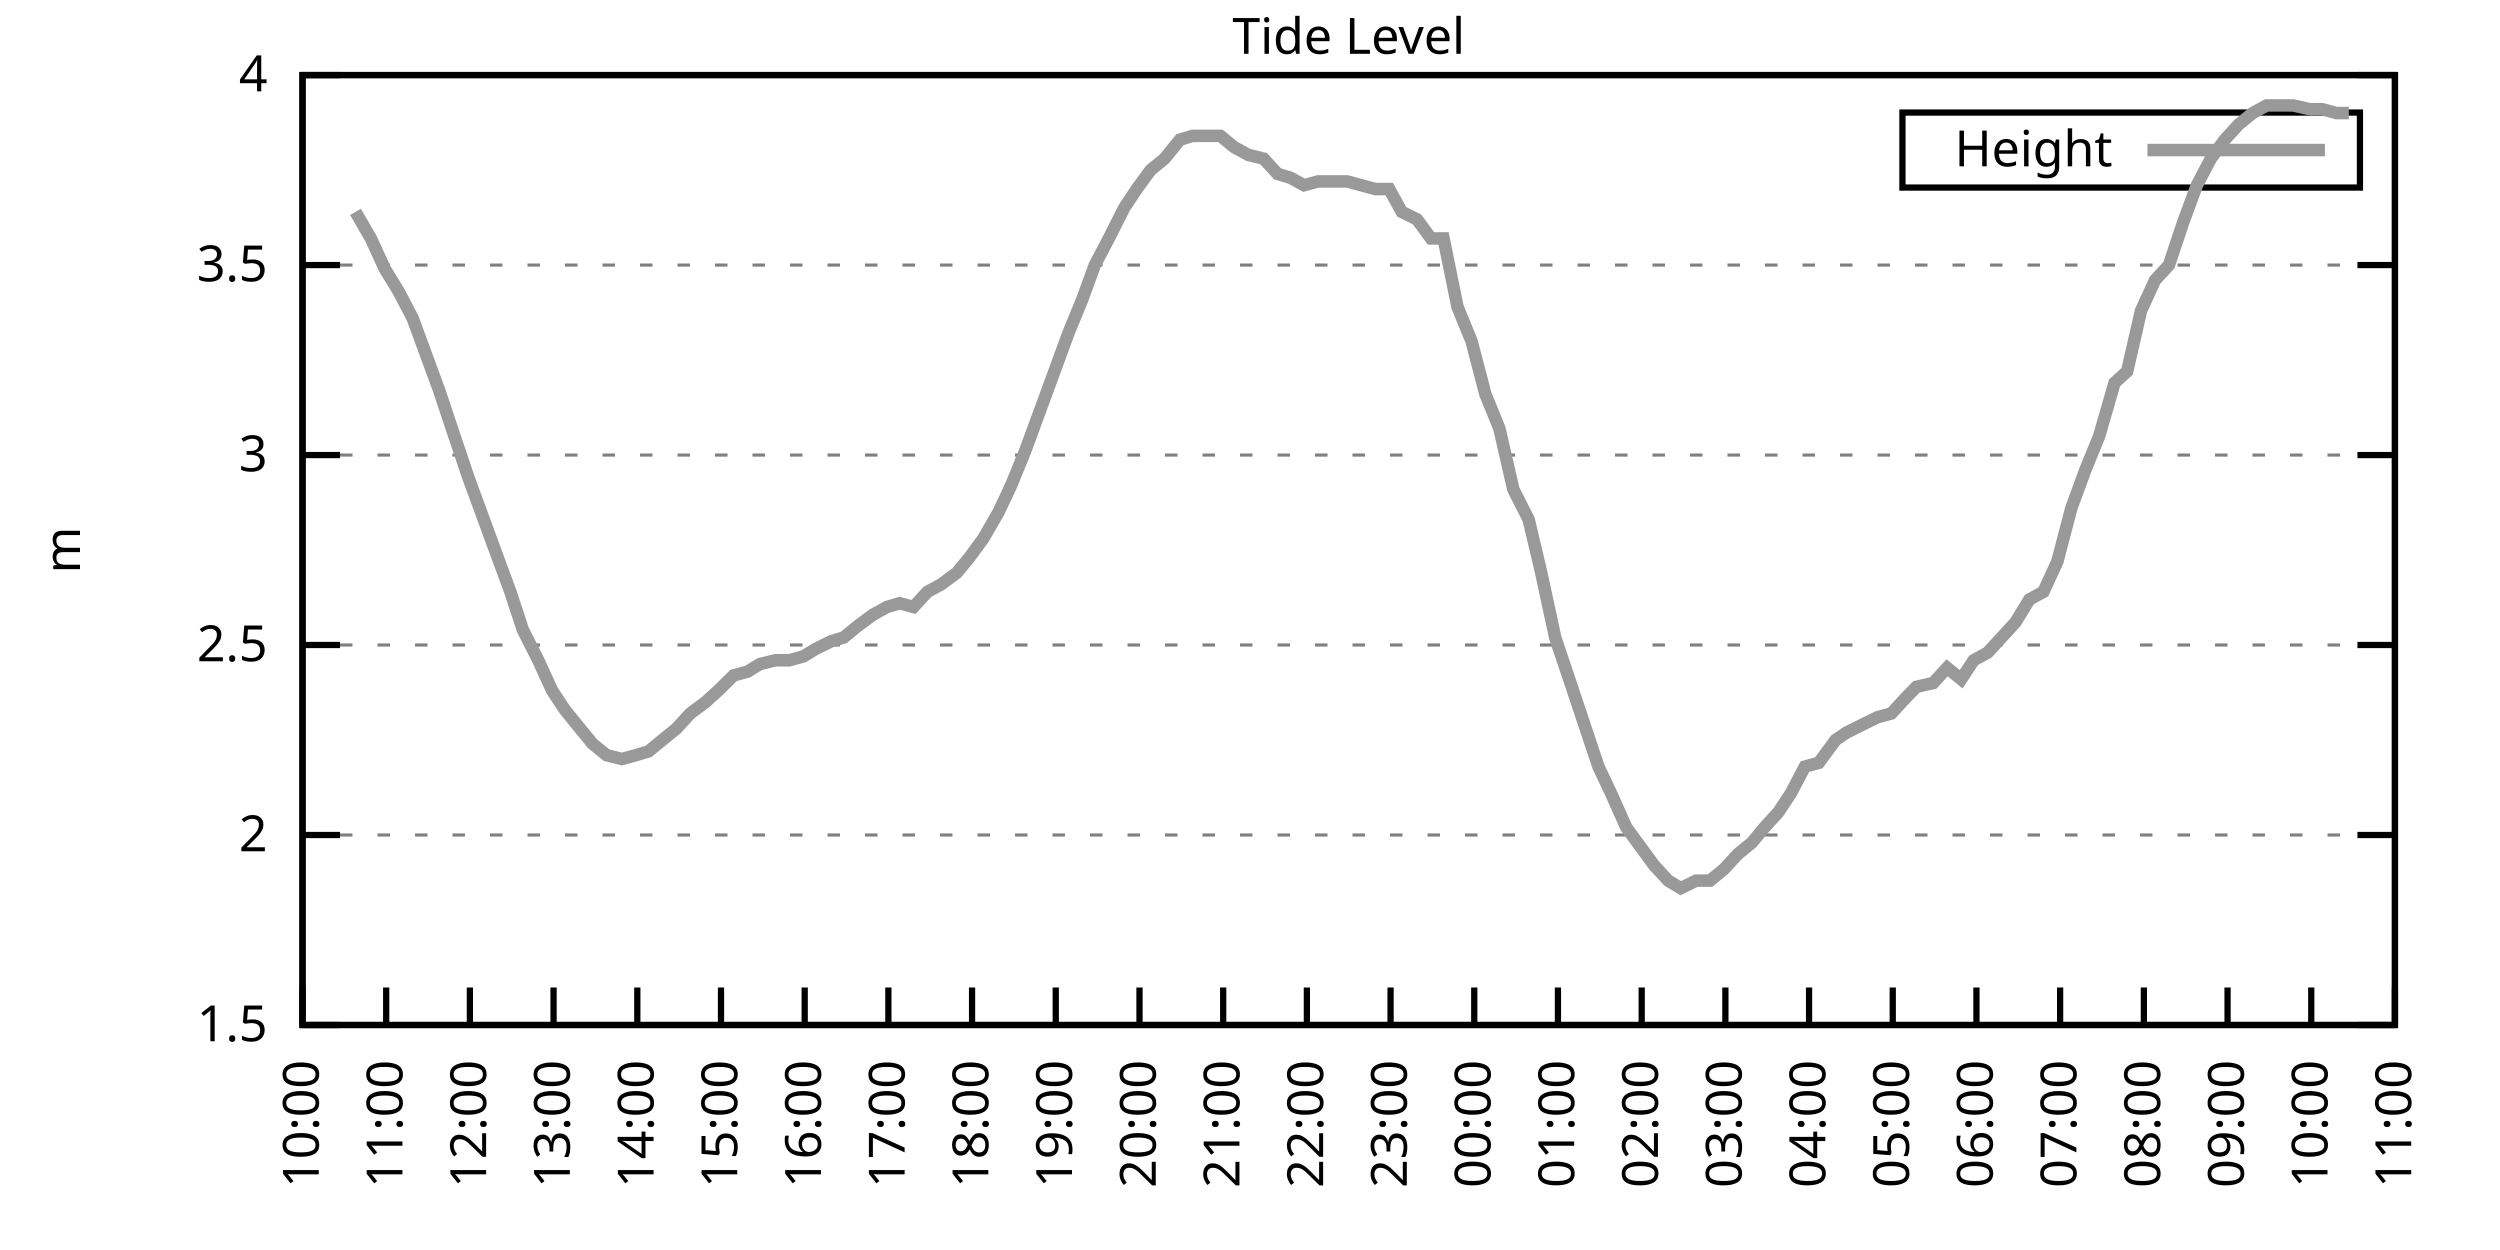
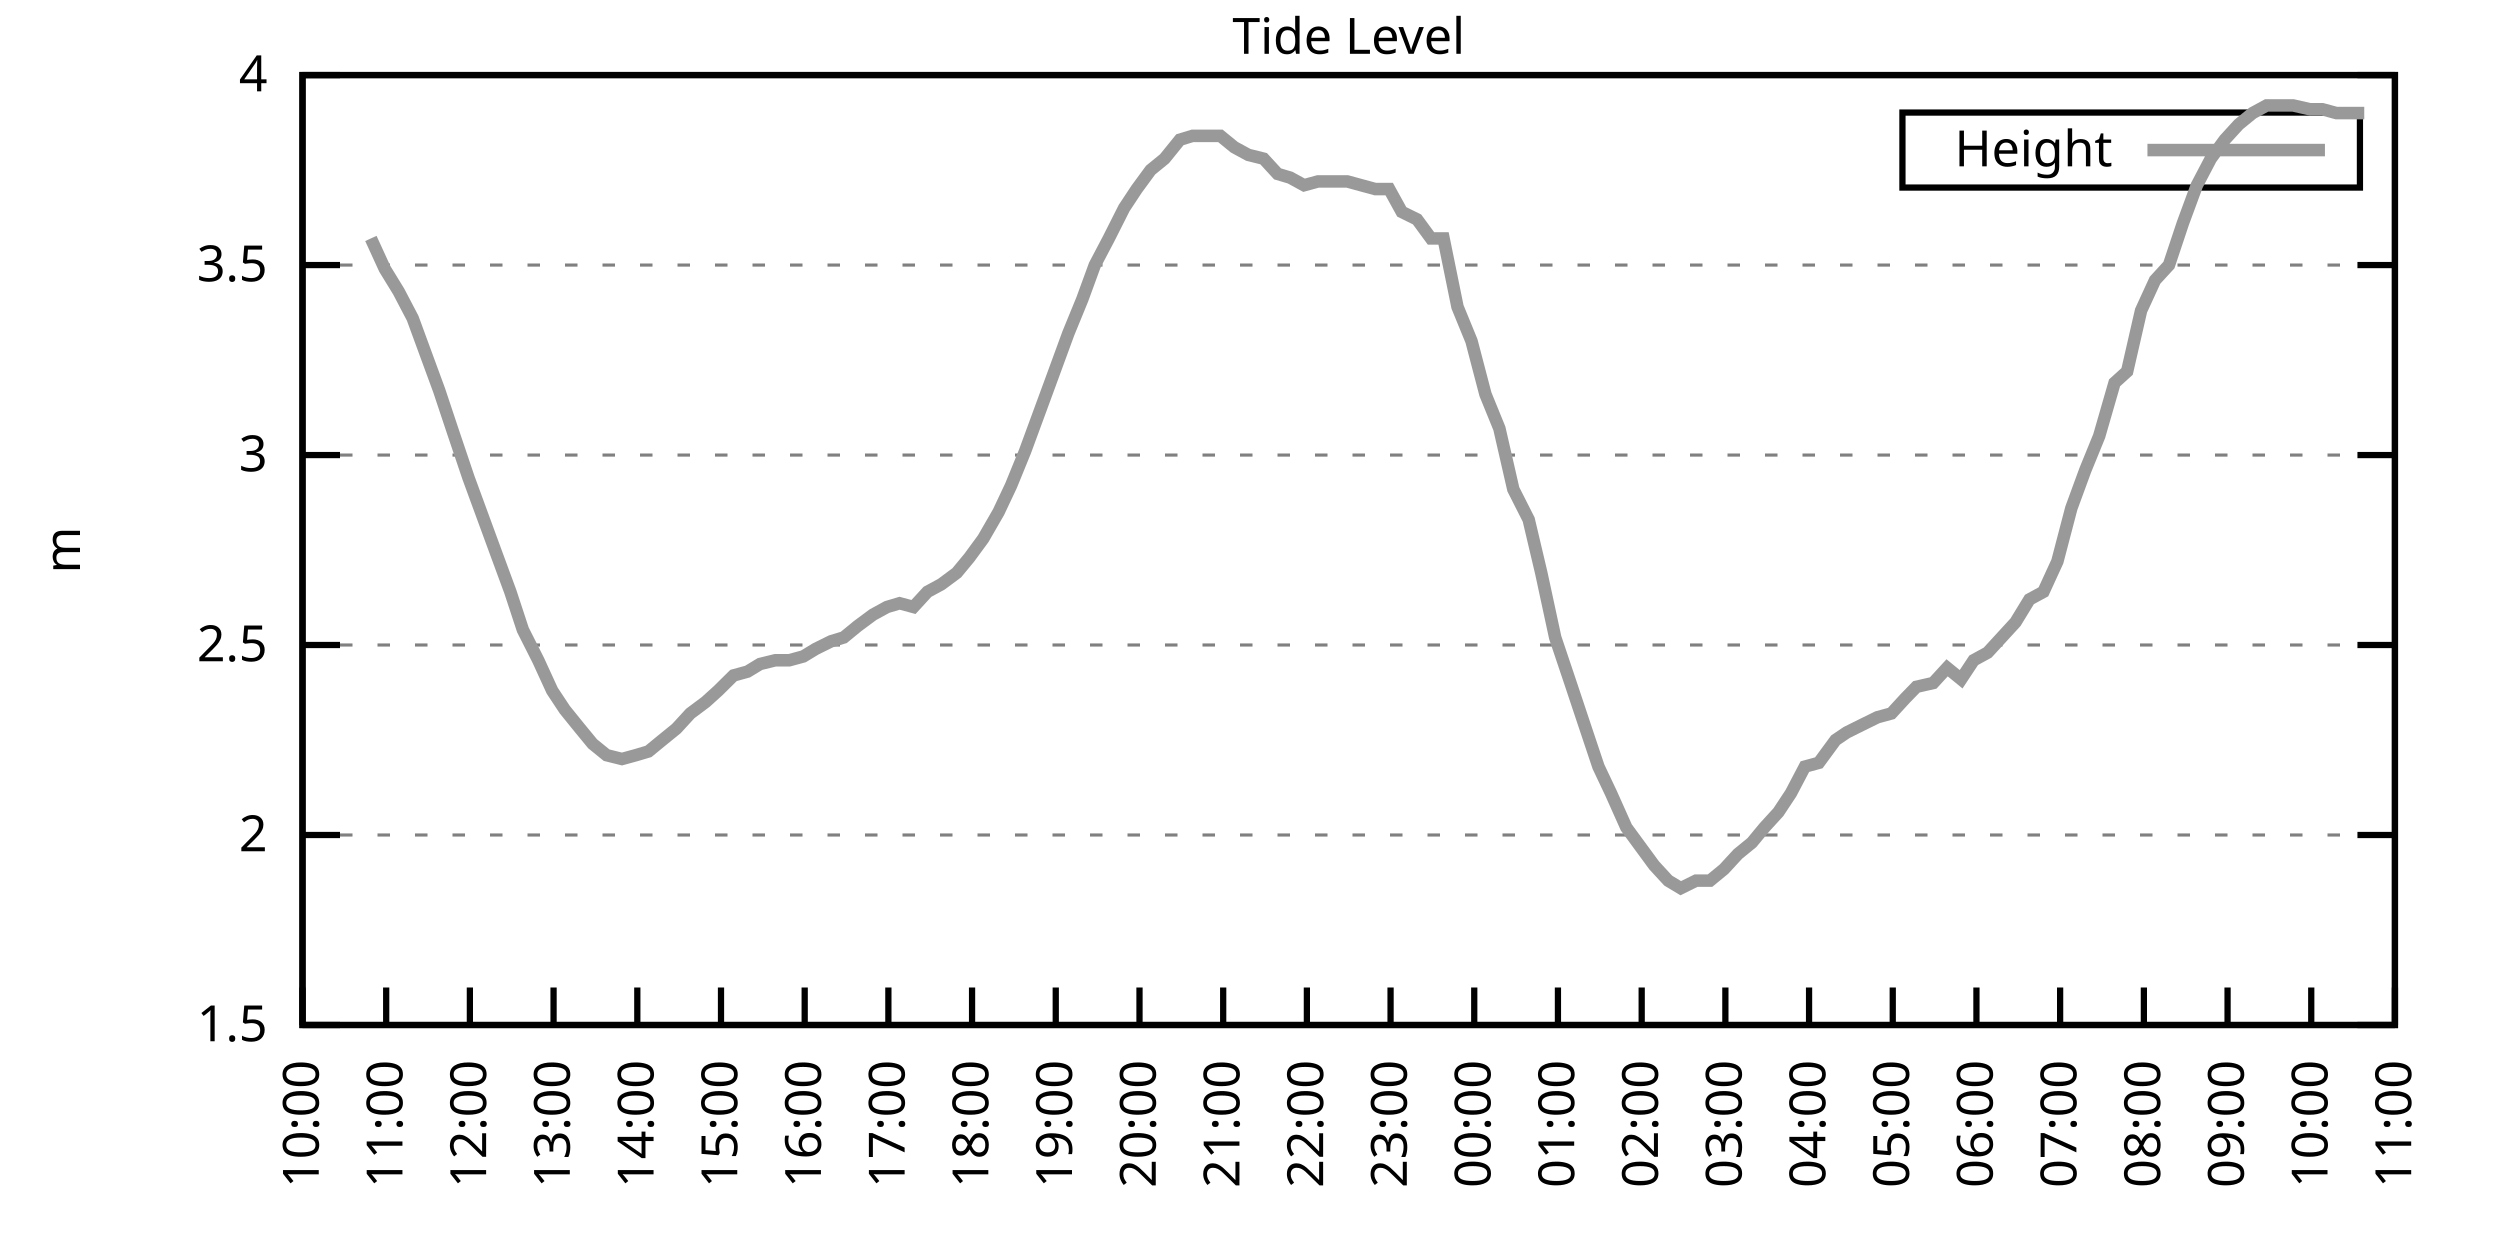
<svg xmlns="http://www.w3.org/2000/svg" xmlns:xlink="http://www.w3.org/1999/xlink" width="400" height="200" viewBox="0 0 400 200">
  <g id="gnuplot_canvas">
    <rect x="0" y="0" width="400" height="200" fill="none" />
    <defs>
      <circle id="gpDot" r="0.5" stroke-width="0.5" stroke="currentColor" />
      <path id="gpPt0" stroke-width="0.333" stroke="currentColor" d="M-1,0 h2 M0,-1 v2" />
      <path id="gpPt1" stroke-width="0.333" stroke="currentColor" d="M-1,-1 L1,1 M1,-1 L-1,1" />
      <path id="gpPt2" stroke-width="0.333" stroke="currentColor" d="M-1,0 L1,0 M0,-1 L0,1 M-1,-1 L1,1 M-1,1 L1,-1" />
      <rect id="gpPt3" stroke-width="0.333" stroke="currentColor" x="-1" y="-1" width="2" height="2" />
      <rect id="gpPt4" stroke-width="0.333" stroke="currentColor" fill="currentColor" x="-1" y="-1" width="2" height="2" />
      <circle id="gpPt5" stroke-width="0.333" stroke="currentColor" cx="0" cy="0" r="1" />
      <use xlink:href="#gpPt5" id="gpPt6" fill="currentColor" stroke="none" />
      <path id="gpPt7" stroke-width="0.333" stroke="currentColor" d="M0,-1.33 L-1.33,0.67 L1.33,0.67 z" />
      <use xlink:href="#gpPt7" id="gpPt8" fill="currentColor" stroke="none" />
      <use xlink:href="#gpPt7" id="gpPt9" stroke="currentColor" transform="rotate(180)" />
      <use xlink:href="#gpPt9" id="gpPt10" fill="currentColor" stroke="none" />
      <use xlink:href="#gpPt3" id="gpPt11" stroke="currentColor" transform="rotate(45)" />
      <use xlink:href="#gpPt11" id="gpPt12" fill="currentColor" stroke="none" />
      <path id="gpPt13" stroke-width="0.333" stroke="currentColor" d="M0,1.330 L1.265,0.411 L0.782,-1.067 L-0.782,-1.076 L-1.265,0.411 z" />
      <use xlink:href="#gpPt13" id="gpPt14" fill="currentColor" stroke="none" />
      <filter id="textbox" filterUnits="objectBoundingBox" x="0" y="0" height="1" width="1">
        <feFlood flood-color="white" flood-opacity="1" result="bgnd" />
        <feComposite in="SourceGraphic" in2="bgnd" operator="atop" />
      </filter>
      <filter id="greybox" filterUnits="objectBoundingBox" x="0" y="0" height="1" width="1">
        <feFlood flood-color="lightgrey" flood-opacity="1" result="grey" />
        <feComposite in="SourceGraphic" in2="grey" operator="atop" />
      </filter>
    </defs>
    <g fill="none" color="white" stroke="currentColor" stroke-width="1.00" stroke-linecap="butt" stroke-linejoin="miter">
</g>
    <g fill="none" color="black" stroke="currentColor" stroke-width="1.00" stroke-linecap="butt" stroke-linejoin="miter">
      <g stroke="none" shape-rendering="crispEdges">
        <polygon fill="rgb(255, 255, 255)" points="48.40,164.00 383.18,164.00 383.18,12.02 48.40,12.02 " />
      </g>
    </g>
    <g fill="none" color="black" stroke="currentColor" stroke-width="1.00" stroke-linecap="butt" stroke-linejoin="miter">
</g>
    <g fill="none" color="black" stroke="black" stroke-width="0.50" stroke-linecap="butt" stroke-linejoin="miter">
</g>
    <g fill="none" color="gray" stroke="currentColor" stroke-width="0.50" stroke-linecap="butt" stroke-linejoin="miter">
      <path stroke="gray" stroke-dasharray="2,4" class="gridline" d="M48.40,164.00 L383.19,164.00  " />
    </g>
    <g fill="none" color="gray" stroke="gray" stroke-width="1.00" stroke-linecap="butt" stroke-linejoin="miter">
</g>
    <g fill="none" color="black" stroke="currentColor" stroke-width="1.00" stroke-linecap="butt" stroke-linejoin="miter">
      <path stroke="black" d="M48.40,164.00 L54.40,164.00 M383.19,164.00 L377.19,164.00  " />
      <g transform="translate(42.80,166.60)" stroke="none" fill="black" font-family="Sans" font-size="8.00" text-anchor="end">
        <text>
          <tspan font-family="Sans"> 1.5</tspan>
        </text>
      </g>
    </g>
    <g fill="none" color="black" stroke="currentColor" stroke-width="1.00" stroke-linecap="butt" stroke-linejoin="miter">
</g>
    <g fill="none" color="black" stroke="black" stroke-width="0.50" stroke-linecap="butt" stroke-linejoin="miter">
</g>
    <g fill="none" color="gray" stroke="currentColor" stroke-width="0.50" stroke-linecap="butt" stroke-linejoin="miter">
      <path stroke="gray" stroke-dasharray="2,4" class="gridline" d="M48.40,133.60 L383.19,133.60  " />
    </g>
    <g fill="none" color="gray" stroke="gray" stroke-width="1.00" stroke-linecap="butt" stroke-linejoin="miter">
</g>
    <g fill="none" color="black" stroke="currentColor" stroke-width="1.00" stroke-linecap="butt" stroke-linejoin="miter">
      <path stroke="black" d="M48.40,133.60 L54.40,133.60 M383.19,133.60 L377.19,133.60  " />
      <g transform="translate(42.80,136.20)" stroke="none" fill="black" font-family="Sans" font-size="8.00" text-anchor="end">
        <text>
          <tspan font-family="Sans"> 2</tspan>
        </text>
      </g>
    </g>
    <g fill="none" color="black" stroke="currentColor" stroke-width="1.00" stroke-linecap="butt" stroke-linejoin="miter">
</g>
    <g fill="none" color="black" stroke="black" stroke-width="0.50" stroke-linecap="butt" stroke-linejoin="miter">
</g>
    <g fill="none" color="gray" stroke="currentColor" stroke-width="0.50" stroke-linecap="butt" stroke-linejoin="miter">
      <path stroke="gray" stroke-dasharray="2,4" class="gridline" d="M48.40,103.20 L383.19,103.20  " />
    </g>
    <g fill="none" color="gray" stroke="gray" stroke-width="1.00" stroke-linecap="butt" stroke-linejoin="miter">
</g>
    <g fill="none" color="black" stroke="currentColor" stroke-width="1.00" stroke-linecap="butt" stroke-linejoin="miter">
      <path stroke="black" d="M48.40,103.20 L54.40,103.20 M383.19,103.20 L377.19,103.20  " />
      <g transform="translate(42.80,105.80)" stroke="none" fill="black" font-family="Sans" font-size="8.00" text-anchor="end">
        <text>
          <tspan font-family="Sans"> 2.5</tspan>
        </text>
      </g>
    </g>
    <g fill="none" color="black" stroke="currentColor" stroke-width="1.00" stroke-linecap="butt" stroke-linejoin="miter">
</g>
    <g fill="none" color="black" stroke="black" stroke-width="0.50" stroke-linecap="butt" stroke-linejoin="miter">
</g>
    <g fill="none" color="gray" stroke="currentColor" stroke-width="0.50" stroke-linecap="butt" stroke-linejoin="miter">
      <path stroke="gray" stroke-dasharray="2,4" class="gridline" d="M48.40,72.81 L383.19,72.81  " />
    </g>
    <g fill="none" color="gray" stroke="gray" stroke-width="1.00" stroke-linecap="butt" stroke-linejoin="miter">
</g>
    <g fill="none" color="black" stroke="currentColor" stroke-width="1.00" stroke-linecap="butt" stroke-linejoin="miter">
      <path stroke="black" d="M48.40,72.81 L54.40,72.81 M383.19,72.81 L377.19,72.81  " />
      <g transform="translate(42.80,75.41)" stroke="none" fill="black" font-family="Sans" font-size="8.00" text-anchor="end">
        <text>
          <tspan font-family="Sans"> 3</tspan>
        </text>
      </g>
    </g>
    <g fill="none" color="black" stroke="currentColor" stroke-width="1.00" stroke-linecap="butt" stroke-linejoin="miter">
</g>
    <g fill="none" color="black" stroke="black" stroke-width="0.50" stroke-linecap="butt" stroke-linejoin="miter">
</g>
    <g fill="none" color="gray" stroke="currentColor" stroke-width="0.50" stroke-linecap="butt" stroke-linejoin="miter">
      <path stroke="gray" stroke-dasharray="2,4" class="gridline" d="M48.40,42.41 L383.19,42.41  " />
    </g>
    <g fill="none" color="gray" stroke="gray" stroke-width="1.00" stroke-linecap="butt" stroke-linejoin="miter">
</g>
    <g fill="none" color="black" stroke="currentColor" stroke-width="1.00" stroke-linecap="butt" stroke-linejoin="miter">
      <path stroke="black" d="M48.40,42.41 L54.40,42.41 M383.19,42.41 L377.19,42.41  " />
      <g transform="translate(42.80,45.01)" stroke="none" fill="black" font-family="Sans" font-size="8.00" text-anchor="end">
        <text>
          <tspan font-family="Sans"> 3.5</tspan>
        </text>
      </g>
    </g>
    <g fill="none" color="black" stroke="currentColor" stroke-width="1.00" stroke-linecap="butt" stroke-linejoin="miter">
</g>
    <g fill="none" color="black" stroke="black" stroke-width="0.50" stroke-linecap="butt" stroke-linejoin="miter">
</g>
    <g fill="none" color="gray" stroke="currentColor" stroke-width="0.50" stroke-linecap="butt" stroke-linejoin="miter">
      <path stroke="gray" stroke-dasharray="2,4" class="gridline" d="M48.40,12.01 L383.19,12.01  " />
    </g>
    <g fill="none" color="gray" stroke="gray" stroke-width="1.00" stroke-linecap="butt" stroke-linejoin="miter">
</g>
    <g fill="none" color="black" stroke="currentColor" stroke-width="1.00" stroke-linecap="butt" stroke-linejoin="miter">
      <path stroke="black" d="M48.40,12.01 L54.40,12.01 M383.19,12.01 L377.19,12.01  " />
      <g transform="translate(42.80,14.61)" stroke="none" fill="black" font-family="Sans" font-size="8.00" text-anchor="end">
        <text>
          <tspan font-family="Sans"> 4</tspan>
        </text>
      </g>
    </g>
    <g fill="none" color="black" stroke="currentColor" stroke-width="1.00" stroke-linecap="butt" stroke-linejoin="miter">
      <path stroke="black" d="M48.40,164.00 L48.40,158.00  " />
      <g transform="translate(51.00,169.60) rotate(270.00)" stroke="none" fill="black" font-family="Sans" font-size="8.00" text-anchor="end">
        <text>
          <tspan font-family="Sans">10:00</tspan>
        </text>
      </g>
    </g>
    <g fill="none" color="black" stroke="currentColor" stroke-width="1.00" stroke-linecap="butt" stroke-linejoin="miter">
      <path stroke="black" d="M61.79,164.00 L61.79,158.00  " />
      <g transform="translate(64.39,169.60) rotate(270.00)" stroke="none" fill="black" font-family="Sans" font-size="8.00" text-anchor="end">
        <text>
          <tspan font-family="Sans">11:00</tspan>
        </text>
      </g>
    </g>
    <g fill="none" color="black" stroke="currentColor" stroke-width="1.00" stroke-linecap="butt" stroke-linejoin="miter">
      <path stroke="black" d="M75.18,164.00 L75.18,158.00  " />
      <g transform="translate(77.78,169.60) rotate(270.00)" stroke="none" fill="black" font-family="Sans" font-size="8.00" text-anchor="end">
        <text>
          <tspan font-family="Sans">12:00</tspan>
        </text>
      </g>
    </g>
    <g fill="none" color="black" stroke="currentColor" stroke-width="1.00" stroke-linecap="butt" stroke-linejoin="miter">
      <path stroke="black" d="M88.57,164.00 L88.57,158.00  " />
      <g transform="translate(91.17,169.60) rotate(270.00)" stroke="none" fill="black" font-family="Sans" font-size="8.00" text-anchor="end">
        <text>
          <tspan font-family="Sans">13:00</tspan>
        </text>
      </g>
    </g>
    <g fill="none" color="black" stroke="currentColor" stroke-width="1.00" stroke-linecap="butt" stroke-linejoin="miter">
      <path stroke="black" d="M101.97,164.00 L101.97,158.00  " />
      <g transform="translate(104.57,169.60) rotate(270.00)" stroke="none" fill="black" font-family="Sans" font-size="8.00" text-anchor="end">
        <text>
          <tspan font-family="Sans">14:00</tspan>
        </text>
      </g>
    </g>
    <g fill="none" color="black" stroke="currentColor" stroke-width="1.00" stroke-linecap="butt" stroke-linejoin="miter">
      <path stroke="black" d="M115.36,164.00 L115.36,158.00  " />
      <g transform="translate(117.96,169.60) rotate(270.00)" stroke="none" fill="black" font-family="Sans" font-size="8.00" text-anchor="end">
        <text>
          <tspan font-family="Sans">15:00</tspan>
        </text>
      </g>
    </g>
    <g fill="none" color="black" stroke="currentColor" stroke-width="1.00" stroke-linecap="butt" stroke-linejoin="miter">
      <path stroke="black" d="M128.75,164.00 L128.75,158.00  " />
      <g transform="translate(131.35,169.60) rotate(270.00)" stroke="none" fill="black" font-family="Sans" font-size="8.00" text-anchor="end">
        <text>
          <tspan font-family="Sans">16:00</tspan>
        </text>
      </g>
    </g>
    <g fill="none" color="black" stroke="currentColor" stroke-width="1.00" stroke-linecap="butt" stroke-linejoin="miter">
      <path stroke="black" d="M142.14,164.00 L142.14,158.00  " />
      <g transform="translate(144.74,169.60) rotate(270.00)" stroke="none" fill="black" font-family="Sans" font-size="8.00" text-anchor="end">
        <text>
          <tspan font-family="Sans">17:00</tspan>
        </text>
      </g>
    </g>
    <g fill="none" color="black" stroke="currentColor" stroke-width="1.00" stroke-linecap="butt" stroke-linejoin="miter">
      <path stroke="black" d="M155.53,164.00 L155.53,158.00  " />
      <g transform="translate(158.13,169.60) rotate(270.00)" stroke="none" fill="black" font-family="Sans" font-size="8.00" text-anchor="end">
        <text>
          <tspan font-family="Sans">18:00</tspan>
        </text>
      </g>
    </g>
    <g fill="none" color="black" stroke="currentColor" stroke-width="1.00" stroke-linecap="butt" stroke-linejoin="miter">
      <path stroke="black" d="M168.92,164.00 L168.92,158.00  " />
      <g transform="translate(171.52,169.60) rotate(270.00)" stroke="none" fill="black" font-family="Sans" font-size="8.00" text-anchor="end">
        <text>
          <tspan font-family="Sans">19:00</tspan>
        </text>
      </g>
    </g>
    <g fill="none" color="black" stroke="currentColor" stroke-width="1.00" stroke-linecap="butt" stroke-linejoin="miter">
      <path stroke="black" d="M182.32,164.00 L182.32,158.00  " />
      <g transform="translate(184.92,169.60) rotate(270.00)" stroke="none" fill="black" font-family="Sans" font-size="8.00" text-anchor="end">
        <text>
          <tspan font-family="Sans">20:00</tspan>
        </text>
      </g>
    </g>
    <g fill="none" color="black" stroke="currentColor" stroke-width="1.00" stroke-linecap="butt" stroke-linejoin="miter">
      <path stroke="black" d="M195.71,164.00 L195.71,158.00  " />
      <g transform="translate(198.31,169.60) rotate(270.00)" stroke="none" fill="black" font-family="Sans" font-size="8.00" text-anchor="end">
        <text>
          <tspan font-family="Sans">21:00</tspan>
        </text>
      </g>
    </g>
    <g fill="none" color="black" stroke="currentColor" stroke-width="1.00" stroke-linecap="butt" stroke-linejoin="miter">
      <path stroke="black" d="M209.10,164.00 L209.10,158.00  " />
      <g transform="translate(211.70,169.60) rotate(270.00)" stroke="none" fill="black" font-family="Sans" font-size="8.00" text-anchor="end">
        <text>
          <tspan font-family="Sans">22:00</tspan>
        </text>
      </g>
    </g>
    <g fill="none" color="black" stroke="currentColor" stroke-width="1.00" stroke-linecap="butt" stroke-linejoin="miter">
      <path stroke="black" d="M222.49,164.00 L222.49,158.00  " />
      <g transform="translate(225.09,169.60) rotate(270.00)" stroke="none" fill="black" font-family="Sans" font-size="8.00" text-anchor="end">
        <text>
          <tspan font-family="Sans">23:00</tspan>
        </text>
      </g>
    </g>
    <g fill="none" color="black" stroke="currentColor" stroke-width="1.00" stroke-linecap="butt" stroke-linejoin="miter">
      <path stroke="black" d="M235.88,164.00 L235.88,158.00  " />
      <g transform="translate(238.48,169.60) rotate(270.00)" stroke="none" fill="black" font-family="Sans" font-size="8.00" text-anchor="end">
        <text>
          <tspan font-family="Sans">00:00</tspan>
        </text>
      </g>
    </g>
    <g fill="none" color="black" stroke="currentColor" stroke-width="1.00" stroke-linecap="butt" stroke-linejoin="miter">
      <path stroke="black" d="M249.27,164.00 L249.27,158.00  " />
      <g transform="translate(251.87,169.60) rotate(270.00)" stroke="none" fill="black" font-family="Sans" font-size="8.00" text-anchor="end">
        <text>
          <tspan font-family="Sans">01:00</tspan>
        </text>
      </g>
    </g>
    <g fill="none" color="black" stroke="currentColor" stroke-width="1.00" stroke-linecap="butt" stroke-linejoin="miter">
      <path stroke="black" d="M262.67,164.00 L262.67,158.00  " />
      <g transform="translate(265.27,169.60) rotate(270.00)" stroke="none" fill="black" font-family="Sans" font-size="8.00" text-anchor="end">
        <text>
          <tspan font-family="Sans">02:00</tspan>
        </text>
      </g>
    </g>
    <g fill="none" color="black" stroke="currentColor" stroke-width="1.00" stroke-linecap="butt" stroke-linejoin="miter">
      <path stroke="black" d="M276.06,164.00 L276.06,158.00  " />
      <g transform="translate(278.66,169.60) rotate(270.00)" stroke="none" fill="black" font-family="Sans" font-size="8.00" text-anchor="end">
        <text>
          <tspan font-family="Sans">03:00</tspan>
        </text>
      </g>
    </g>
    <g fill="none" color="black" stroke="currentColor" stroke-width="1.00" stroke-linecap="butt" stroke-linejoin="miter">
      <path stroke="black" d="M289.45,164.00 L289.45,158.00  " />
      <g transform="translate(292.05,169.60) rotate(270.00)" stroke="none" fill="black" font-family="Sans" font-size="8.00" text-anchor="end">
        <text>
          <tspan font-family="Sans">04:00</tspan>
        </text>
      </g>
    </g>
    <g fill="none" color="black" stroke="currentColor" stroke-width="1.00" stroke-linecap="butt" stroke-linejoin="miter">
      <path stroke="black" d="M302.84,164.00 L302.84,158.00  " />
      <g transform="translate(305.44,169.60) rotate(270.00)" stroke="none" fill="black" font-family="Sans" font-size="8.00" text-anchor="end">
        <text>
          <tspan font-family="Sans">05:00</tspan>
        </text>
      </g>
    </g>
    <g fill="none" color="black" stroke="currentColor" stroke-width="1.00" stroke-linecap="butt" stroke-linejoin="miter">
      <path stroke="black" d="M316.23,164.00 L316.23,158.00  " />
      <g transform="translate(318.83,169.60) rotate(270.00)" stroke="none" fill="black" font-family="Sans" font-size="8.00" text-anchor="end">
        <text>
          <tspan font-family="Sans">06:00</tspan>
        </text>
      </g>
    </g>
    <g fill="none" color="black" stroke="currentColor" stroke-width="1.00" stroke-linecap="butt" stroke-linejoin="miter">
      <path stroke="black" d="M329.62,164.00 L329.62,158.00  " />
      <g transform="translate(332.22,169.60) rotate(270.00)" stroke="none" fill="black" font-family="Sans" font-size="8.00" text-anchor="end">
        <text>
          <tspan font-family="Sans">07:00</tspan>
        </text>
      </g>
    </g>
    <g fill="none" color="black" stroke="currentColor" stroke-width="1.00" stroke-linecap="butt" stroke-linejoin="miter">
      <path stroke="black" d="M343.02,164.00 L343.02,158.00  " />
      <g transform="translate(345.62,169.60) rotate(270.00)" stroke="none" fill="black" font-family="Sans" font-size="8.00" text-anchor="end">
        <text>
          <tspan font-family="Sans">08:00</tspan>
        </text>
      </g>
    </g>
    <g fill="none" color="black" stroke="currentColor" stroke-width="1.00" stroke-linecap="butt" stroke-linejoin="miter">
      <path stroke="black" d="M356.41,164.00 L356.41,158.00  " />
      <g transform="translate(359.01,169.60) rotate(270.00)" stroke="none" fill="black" font-family="Sans" font-size="8.00" text-anchor="end">
        <text>
          <tspan font-family="Sans">09:00</tspan>
        </text>
      </g>
    </g>
    <g fill="none" color="black" stroke="currentColor" stroke-width="1.00" stroke-linecap="butt" stroke-linejoin="miter">
      <path stroke="black" d="M369.80,164.00 L369.80,158.00  " />
      <g transform="translate(372.40,169.60) rotate(270.00)" stroke="none" fill="black" font-family="Sans" font-size="8.00" text-anchor="end">
        <text>
          <tspan font-family="Sans">10:00</tspan>
        </text>
      </g>
    </g>
    <g fill="none" color="black" stroke="currentColor" stroke-width="1.00" stroke-linecap="butt" stroke-linejoin="miter">
      <path stroke="black" d="M383.19,164.00 L383.19,158.00  " />
      <g transform="translate(385.79,169.60) rotate(270.00)" stroke="none" fill="black" font-family="Sans" font-size="8.00" text-anchor="end">
        <text>
          <tspan font-family="Sans">11:00</tspan>
        </text>
      </g>
    </g>
    <g fill="none" color="black" stroke="currentColor" stroke-width="1.00" stroke-linecap="butt" stroke-linejoin="miter">
</g>
    <g fill="none" color="black" stroke="currentColor" stroke-width="1.00" stroke-linecap="butt" stroke-linejoin="miter">
      <path stroke="black" d="M48.40,12.01 L48.40,164.00 L383.19,164.00 L383.19,12.01 L48.40,12.01 Z  " />
    </g>
    <g fill="none" color="black" stroke="currentColor" stroke-width="1.00" stroke-linecap="butt" stroke-linejoin="miter">
</g>
    <g fill="none" color="black" stroke="currentColor" stroke-width="1.00" stroke-linecap="butt" stroke-linejoin="miter">
      <path stroke="black" d="M304.39,30.01 L304.39,18.01 L377.59,18.01 L377.59,30.01 L304.39,30.01 Z  " />
    </g>
    <g id="Tide_level_plot_1">
      <g fill="none" color="white" stroke="black" stroke-width="2.00" stroke-linecap="butt" stroke-linejoin="miter">
</g>
      <g fill="none" color="black" stroke="currentColor" stroke-width="2.00" stroke-linecap="butt" stroke-linejoin="miter">
        <g transform="translate(337.99,26.61)" stroke="none" fill="black" font-family="Sans" font-size="8.00" text-anchor="end">
          <text>
            <tspan font-family="Sans">Height</tspan>
          </text>
        </g>
      </g>
      <g fill="none" color="black" stroke="currentColor" stroke-width="2.00" stroke-linecap="butt" stroke-linejoin="miter">
-         <path stroke="rgb(153, 153, 153)" d="M343.59,24.01 L371.99,24.01 M56.88,33.90 L59.34,38.15 L61.57,43.02 L63.80,46.66 L66.03,50.92 L68.26,57.00   L70.27,62.47 L72.50,69.16 L74.96,76.45 L77.19,82.53 L79.42,88.61 L81.66,94.69 L83.66,100.77 L86.12,105.64   L88.35,110.50 L90.36,113.54 L92.82,116.58 L94.82,119.01 L97.06,120.83 L99.51,121.44 L101.74,120.83 L103.75,120.23   L105.98,118.40 L108.22,116.58 L110.45,114.15 L112.90,112.32 L114.91,110.50 L117.37,108.07 L119.60,107.46 L121.61,106.24   L124.06,105.64 L126.29,105.64 L128.53,105.03 L130.54,103.81 L132.99,102.60 L135.00,101.99 L137.23,100.16 L139.69,98.34   L141.92,97.12 L143.93,96.52 L146.16,97.12 L148.39,94.69 L150.62,93.48 L153.08,91.65 L155.09,89.22 L157.32,86.18   L159.77,81.93 L161.78,77.67 L164.01,72.20 L166.47,65.51 L168.48,60.04 L170.93,53.35 L173.17,47.88 L175.17,42.41   L177.41,38.15 L179.86,33.29 L181.87,30.25 L184.10,27.21 L186.33,25.39 L188.79,22.35 L190.80,21.74 L193.03,21.74   L195.26,21.74 L197.49,23.56 L199.73,24.78 L202.18,25.39 L204.41,27.82 L206.42,28.42 L208.65,29.64 L210.88,29.03   L213.12,29.03 L215.57,29.03 L217.80,29.64 L220.04,30.25 L222.27,30.25 L224.28,33.90 L226.73,35.11 L228.96,38.15   L230.97,38.15 L233.20,49.10 L235.44,54.57 L237.67,63.08 L239.90,68.55 L242.13,78.28 L244.59,83.14 L246.60,91.65   L248.83,101.99 L251.28,109.28 L253.51,115.97 L255.75,122.66 L257.76,126.91 L260.21,132.39 L262.44,135.43 L264.67,138.47   L266.91,140.90 L268.92,142.11 L271.37,140.90 L273.60,140.90 L275.83,139.07 L278.07,136.64 L280.30,134.82 L282.31,132.39   L284.54,129.95 L286.55,126.91 L288.78,122.66 L291.01,122.05 L293.69,118.40 L295.48,117.19 L297.93,115.97 L300.39,114.76   L302.62,114.15 L304.85,111.72 L306.63,109.89 L309.31,109.28 L311.54,106.85 L313.78,108.68 L315.79,105.64 L318.02,104.42   L320.25,101.99 L322.48,99.56 L324.71,95.91 L326.95,94.69 L329.18,89.83 L331.41,81.32 L333.64,75.24 L335.87,69.77   L338.33,61.25 L340.34,59.43 L342.57,49.70 L344.80,44.84 L347.03,42.41 L349.26,35.72 L351.50,29.64 L353.73,25.39   L355.96,22.35 L358.19,19.91 L360.42,18.09 L362.66,16.87 L364.89,16.87 L366.90,16.87 L369.58,17.48 L371.58,17.48   L373.82,18.09 L375.82,18.09  " />
+         <path stroke="rgb(153, 153, 153)" d="M343.59,24.01 L371.99,24.01 M59.34,38.15 L61.57,43.02 L63.80,46.66 L66.03,50.92 L68.26,57.00 L70.27,62.47   L72.50,69.16 L74.96,76.45 L77.19,82.53 L79.42,88.61 L81.66,94.69 L83.66,100.77 L86.12,105.64 L88.35,110.50   L90.36,113.54 L92.82,116.58 L94.82,119.01 L97.06,120.83 L99.51,121.44 L101.74,120.83 L103.75,120.23 L105.98,118.40   L108.22,116.58 L110.45,114.15 L112.90,112.32 L114.91,110.50 L117.37,108.07 L119.60,107.46 L121.61,106.24 L124.06,105.64   L126.29,105.64 L128.53,105.03 L130.54,103.81 L132.99,102.60 L135.00,101.99 L137.23,100.16 L139.69,98.34 L141.92,97.12   L143.93,96.52 L146.16,97.12 L148.39,94.69 L150.62,93.48 L153.08,91.65 L155.09,89.22 L157.32,86.18 L159.77,81.93   L161.78,77.67 L164.01,72.20 L166.47,65.51 L168.48,60.04 L170.93,53.35 L173.17,47.88 L175.17,42.41 L177.41,38.15   L179.86,33.29 L181.87,30.25 L184.10,27.21 L186.33,25.39 L188.79,22.35 L190.80,21.74 L193.03,21.74 L195.26,21.74   L197.49,23.56 L199.73,24.78 L202.18,25.39 L204.41,27.82 L206.42,28.42 L208.65,29.64 L210.88,29.03 L213.12,29.03   L215.57,29.03 L217.80,29.64 L220.04,30.25 L222.27,30.25 L224.28,33.90 L226.73,35.11 L228.96,38.15 L230.97,38.15   L233.20,49.10 L235.44,54.57 L237.67,63.08 L239.90,68.55 L242.13,78.28 L244.59,83.14 L246.60,91.65 L248.83,101.99   L251.28,109.28 L253.51,115.97 L255.75,122.66 L257.76,126.91 L260.21,132.39 L262.44,135.43 L264.67,138.47 L266.91,140.90   L268.92,142.11 L271.37,140.90 L273.60,140.90 L275.83,139.07 L278.07,136.64 L280.30,134.82 L282.31,132.39 L284.54,129.95   L286.55,126.91 L288.78,122.66 L291.01,122.05 L293.69,118.40 L295.48,117.19 L297.93,115.97 L300.39,114.76 L302.62,114.15   L304.85,111.72 L306.63,109.89 L309.31,109.28 L311.54,106.85 L313.78,108.68 L315.79,105.64 L318.02,104.42 L320.25,101.99   L322.48,99.56 L324.71,95.91 L326.95,94.69 L329.18,89.83 L331.41,81.32 L333.64,75.24 L335.87,69.77 L338.33,61.25   L340.34,59.43 L342.57,49.70 L344.80,44.84 L347.03,42.41 L349.26,35.72 L351.50,29.64 L353.73,25.39 L355.96,22.35   L358.19,19.91 L360.42,18.09 L362.66,16.87 L364.89,16.87 L366.90,16.87 L369.58,17.48 L371.58,17.48 L373.82,18.09   L375.82,18.09 L378.28,18.09  " />
      </g>
    </g>
    <g fill="none" color="black" stroke="currentColor" stroke-width="2.00" stroke-linecap="butt" stroke-linejoin="miter">
</g>
    <g fill="none" color="black" stroke="black" stroke-width="1.00" stroke-linecap="butt" stroke-linejoin="miter">
</g>
    <g fill="none" color="black" stroke="currentColor" stroke-width="1.00" stroke-linecap="butt" stroke-linejoin="miter">
      <path stroke="black" d="M48.40,12.01 L48.40,164.00 L383.19,164.00 L383.19,12.01 L48.40,12.01 Z  " />
      <g transform="translate(12.80,88.01) rotate(270.00)" stroke="none" fill="black" font-family="Sans" font-size="8.00" text-anchor="middle">
        <text>
          <tspan font-family="Sans">m</tspan>
        </text>
      </g>
    </g>
    <g fill="none" color="black" stroke="currentColor" stroke-width="1.00" stroke-linecap="butt" stroke-linejoin="miter">
</g>
    <g fill="none" color="black" stroke="currentColor" stroke-width="1.00" stroke-linecap="butt" stroke-linejoin="miter">
      <g transform="translate(215.79,8.61)" stroke="none" fill="black" font-family="Sans" font-size="8.00" text-anchor="middle">
        <text>
          <tspan font-family="Sans">Tide Level</tspan>
        </text>
      </g>
    </g>
    <g fill="none" color="black" stroke="currentColor" stroke-width="1.00" stroke-linecap="butt" stroke-linejoin="miter">
</g>
  </g>
</svg>
